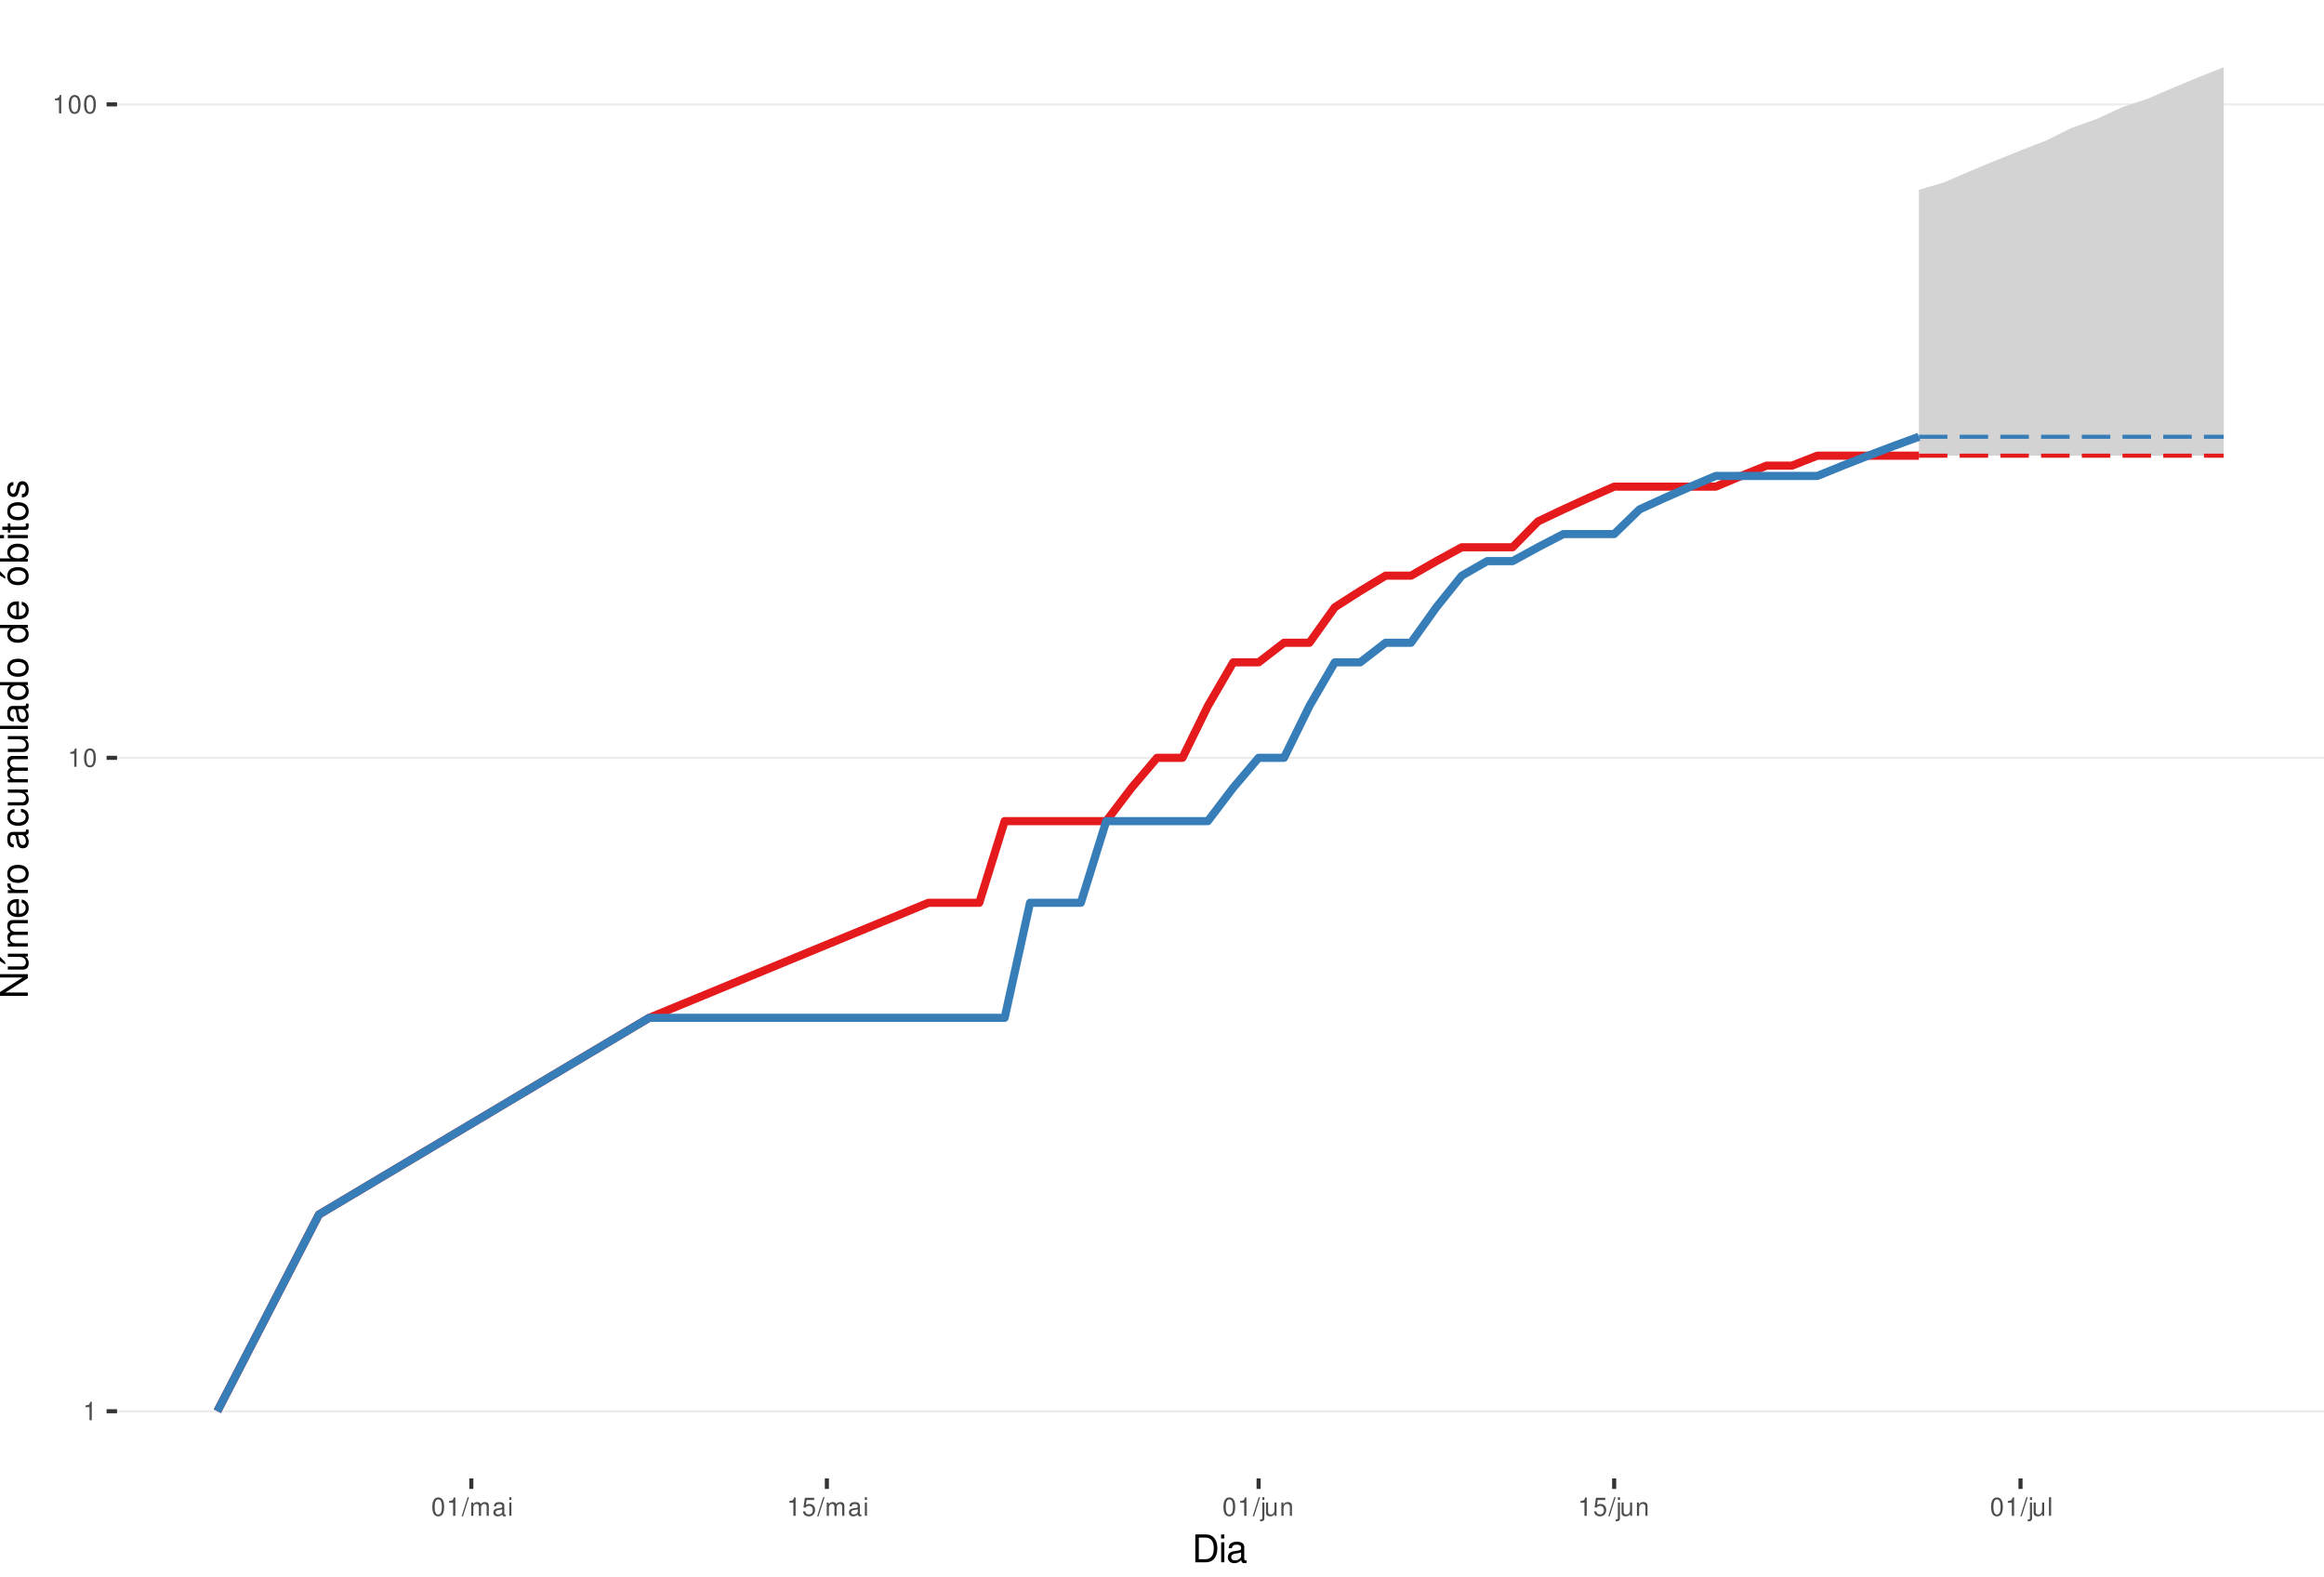
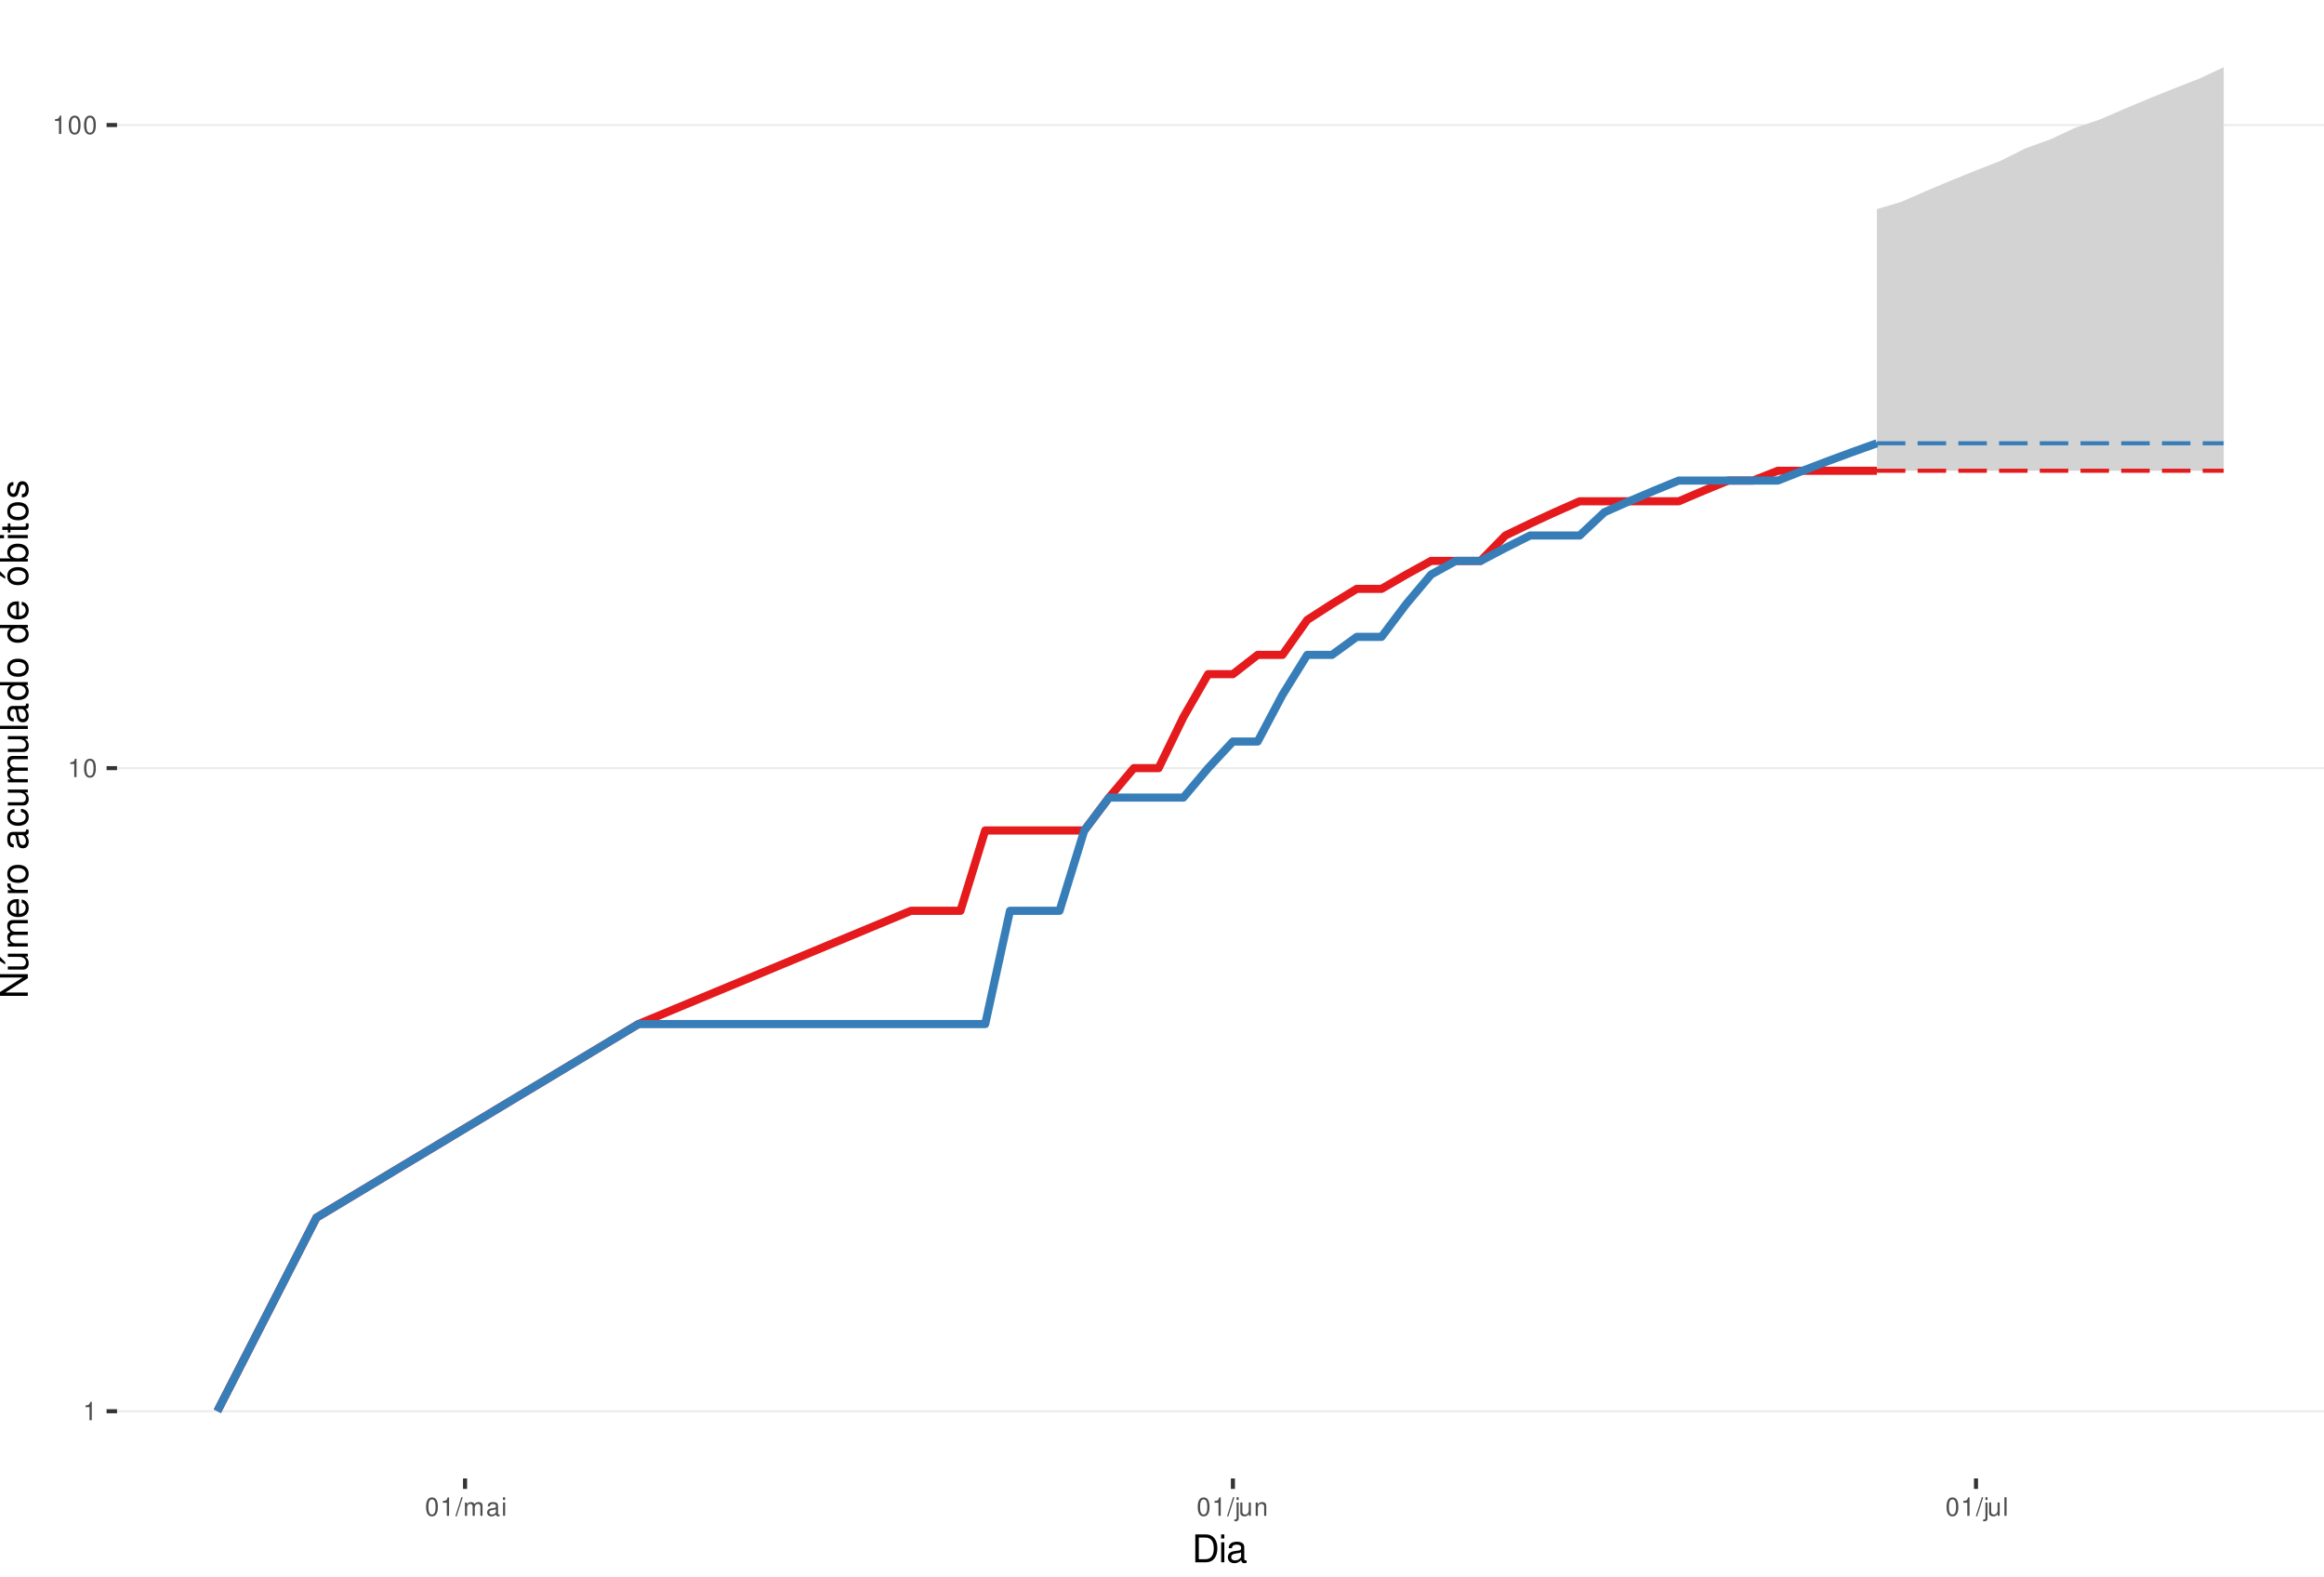
<svg xmlns="http://www.w3.org/2000/svg" xmlns:xlink="http://www.w3.org/1999/xlink" width="609pt" height="413pt" viewBox="0 0 609 413" version="1.1">
  <defs>
    <g>
      <symbol overflow="visible" id="glyph0-0">
        <path style="stroke:none;" d="" />
      </symbol>
      <symbol overflow="visible" id="glyph0-1">
        <path style="stroke:none;" d="M 1.719 -3.422 L 1.719 0 L 2.312 0 L 2.312 -4.812 L 1.922 -4.812 C 1.719 -4.078 1.578 -3.969 0.672 -3.859 L 0.672 -3.422 Z M 1.719 -3.422 " />
      </symbol>
      <symbol overflow="visible" id="glyph0-2">
        <path style="stroke:none;" d="M 1.828 -4.812 C 1.391 -4.812 0.984 -4.609 0.75 -4.281 C 0.438 -3.859 0.281 -3.219 0.281 -2.328 C 0.281 -0.703 0.812 0.156 1.828 0.156 C 2.828 0.156 3.375 -0.703 3.375 -2.297 C 3.375 -3.219 3.234 -3.844 2.922 -4.281 C 2.672 -4.625 2.281 -4.812 1.828 -4.812 Z M 1.828 -4.297 C 2.469 -4.297 2.781 -3.641 2.781 -2.344 C 2.781 -0.969 2.469 -0.328 1.812 -0.328 C 1.203 -0.328 0.891 -1 0.891 -2.328 C 0.891 -3.641 1.203 -4.297 1.828 -4.297 Z M 1.828 -4.297 " />
      </symbol>
      <symbol overflow="visible" id="glyph0-3">
        <path style="stroke:none;" d="M 1.531 -4.859 L -0.047 0.141 L 0.312 0.141 L 1.891 -4.859 Z M 1.531 -4.859 " />
      </symbol>
      <symbol overflow="visible" id="glyph0-4">
        <path style="stroke:none;" d="M 0.469 -3.484 L 0.469 0 L 1.031 0 L 1.031 -2.188 C 1.031 -2.703 1.391 -3.109 1.844 -3.109 C 2.25 -3.109 2.484 -2.844 2.484 -2.406 L 2.484 0 L 3.047 0 L 3.047 -2.188 C 3.047 -2.703 3.422 -3.109 3.875 -3.109 C 4.266 -3.109 4.516 -2.844 4.516 -2.406 L 4.516 0 L 5.078 0 L 5.078 -2.609 C 5.078 -3.234 4.719 -3.594 4.062 -3.594 C 3.594 -3.594 3.312 -3.453 2.984 -3.062 C 2.781 -3.422 2.5 -3.594 2.047 -3.594 C 1.578 -3.594 1.266 -3.422 0.984 -3 L 0.984 -3.484 Z M 0.469 -3.484 " />
      </symbol>
      <symbol overflow="visible" id="glyph0-5">
        <path style="stroke:none;" d="M 3.562 -0.328 C 3.5 -0.312 3.469 -0.312 3.438 -0.312 C 3.25 -0.312 3.141 -0.406 3.141 -0.578 L 3.141 -2.641 C 3.141 -3.25 2.688 -3.594 1.828 -3.594 C 1.312 -3.594 0.906 -3.438 0.672 -3.188 C 0.516 -3 0.453 -2.797 0.438 -2.453 L 0.984 -2.453 C 1.031 -2.875 1.297 -3.078 1.812 -3.078 C 2.312 -3.078 2.594 -2.891 2.594 -2.562 L 2.594 -2.406 C 2.578 -2.172 2.469 -2.078 2.016 -2.031 C 1.219 -1.922 1.109 -1.891 0.891 -1.812 C 0.484 -1.641 0.281 -1.328 0.281 -0.875 C 0.281 -0.25 0.719 0.156 1.422 0.156 C 1.859 0.156 2.219 0 2.609 -0.359 C 2.656 0 2.828 0.156 3.188 0.156 C 3.297 0.156 3.375 0.141 3.562 0.094 Z M 2.594 -1.094 C 2.594 -0.906 2.531 -0.797 2.375 -0.641 C 2.141 -0.438 1.875 -0.328 1.547 -0.328 C 1.109 -0.328 0.859 -0.547 0.859 -0.891 C 0.859 -1.266 1.094 -1.438 1.703 -1.531 C 2.297 -1.609 2.406 -1.641 2.594 -1.719 Z M 2.594 -1.094 " />
      </symbol>
      <symbol overflow="visible" id="glyph0-6">
        <path style="stroke:none;" d="M 1 -3.484 L 0.453 -3.484 L 0.453 0 L 1 0 Z M 1 -4.859 L 0.438 -4.859 L 0.438 -4.156 L 1 -4.156 Z M 1 -4.859 " />
      </symbol>
      <symbol overflow="visible" id="glyph0-7">
-         <path style="stroke:none;" d="M 3.172 -4.719 L 0.734 -4.719 L 0.375 -2.156 L 0.922 -2.156 C 1.188 -2.469 1.422 -2.594 1.797 -2.594 C 2.422 -2.594 2.812 -2.156 2.812 -1.453 C 2.812 -0.781 2.422 -0.359 1.781 -0.359 C 1.266 -0.359 0.953 -0.625 0.812 -1.156 L 0.234 -1.156 C 0.312 -0.766 0.375 -0.578 0.516 -0.406 C 0.781 -0.047 1.266 0.156 1.797 0.156 C 2.75 0.156 3.422 -0.547 3.422 -1.531 C 3.422 -2.469 2.797 -3.109 1.891 -3.109 C 1.562 -3.109 1.297 -3.016 1.016 -2.828 L 1.203 -4.141 L 3.172 -4.141 Z M 3.172 -4.719 " />
+         <path style="stroke:none;" d="M 0.469 -3.484 L 0.469 0.5 C 0.469 0.859 0.359 0.969 0.016 0.969 C -0.031 0.969 -0.047 0.969 -0.125 0.953 L -0.125 1.438 C -0.047 1.438 -0.016 1.453 0.062 1.453 C 0.688 1.453 1.016 1.203 1.016 0.719 L 1.016 -3.484 Z M 1.016 -4.859 L 0.469 -4.859 L 0.469 -4.156 L 1.016 -4.156 Z M 1.016 -4.859 " />
      </symbol>
      <symbol overflow="visible" id="glyph0-8">
-         <path style="stroke:none;" d="M 0.469 -3.484 L 0.469 0.5 C 0.469 0.859 0.359 0.969 0.016 0.969 C -0.031 0.969 -0.047 0.969 -0.125 0.953 L -0.125 1.438 C -0.047 1.438 -0.016 1.453 0.062 1.453 C 0.688 1.453 1.016 1.203 1.016 0.719 L 1.016 -3.484 Z M 1.016 -4.859 L 0.469 -4.859 L 0.469 -4.156 L 1.016 -4.156 Z M 1.016 -4.859 " />
+         <path style="stroke:none;" d="M 3.203 0 L 3.203 -3.484 L 2.656 -3.484 L 2.656 -1.516 C 2.656 -0.797 2.281 -0.328 1.703 -0.328 C 1.266 -0.328 0.984 -0.594 0.984 -1.016 L 0.984 -3.484 L 0.438 -3.484 L 0.438 -0.797 C 0.438 -0.219 0.859 0.156 1.547 0.156 C 2.062 0.156 2.391 -0.031 2.703 -0.484 L 2.703 0 Z M 3.203 0 " />
      </symbol>
      <symbol overflow="visible" id="glyph0-9">
-         <path style="stroke:none;" d="M 3.203 0 L 3.203 -3.484 L 2.656 -3.484 L 2.656 -1.516 C 2.656 -0.797 2.281 -0.328 1.703 -0.328 C 1.266 -0.328 0.984 -0.594 0.984 -1.016 L 0.984 -3.484 L 0.438 -3.484 L 0.438 -0.797 C 0.438 -0.219 0.859 0.156 1.547 0.156 C 2.062 0.156 2.391 -0.031 2.703 -0.484 L 2.703 0 Z M 3.203 0 " />
+         <path style="stroke:none;" d="M 0.469 -3.484 L 0.469 0 L 1.031 0 L 1.031 -1.922 C 1.031 -2.641 1.391 -3.109 1.969 -3.109 C 2.406 -3.109 2.688 -2.828 2.688 -2.422 L 2.688 0 L 3.234 0 L 3.234 -2.641 C 3.234 -3.219 2.812 -3.594 2.141 -3.594 C 1.625 -3.594 1.281 -3.391 0.984 -2.906 L 0.984 -3.484 Z M 0.469 -3.484 " />
      </symbol>
      <symbol overflow="visible" id="glyph0-10">
-         <path style="stroke:none;" d="M 0.469 -3.484 L 0.469 0 L 1.031 0 L 1.031 -1.922 C 1.031 -2.641 1.391 -3.109 1.969 -3.109 C 2.406 -3.109 2.688 -2.828 2.688 -2.422 L 2.688 0 L 3.234 0 L 3.234 -2.641 C 3.234 -3.219 2.812 -3.594 2.141 -3.594 C 1.625 -3.594 1.281 -3.391 0.984 -2.906 L 0.984 -3.484 Z M 0.469 -3.484 " />
-       </symbol>
-       <symbol overflow="visible" id="glyph0-11">
        <path style="stroke:none;" d="M 1.016 -4.859 L 0.453 -4.859 L 0.453 0 L 1.016 0 Z M 1.016 -4.859 " />
      </symbol>
      <symbol overflow="visible" id="glyph1-0">
        <path style="stroke:none;" d="" />
      </symbol>
      <symbol overflow="visible" id="glyph1-1">
        <path style="stroke:none;" d="M 0.891 0 L 3.703 0 C 5.547 0 6.672 -1.375 6.672 -3.656 C 6.672 -5.906 5.547 -7.297 3.703 -7.297 L 0.891 -7.297 Z M 1.812 -0.812 L 1.812 -6.469 L 3.547 -6.469 C 4.984 -6.469 5.734 -5.5 5.734 -3.641 C 5.734 -1.797 4.984 -0.812 3.547 -0.812 Z M 1.812 -0.812 " />
      </symbol>
      <symbol overflow="visible" id="glyph1-2">
        <path style="stroke:none;" d="M 1.5 -5.234 L 0.672 -5.234 L 0.672 0 L 1.5 0 Z M 1.5 -7.297 L 0.656 -7.297 L 0.656 -6.234 L 1.5 -6.234 Z M 1.5 -7.297 " />
      </symbol>
      <symbol overflow="visible" id="glyph1-3">
        <path style="stroke:none;" d="M 5.344 -0.484 C 5.266 -0.469 5.219 -0.469 5.172 -0.469 C 4.875 -0.469 4.719 -0.625 4.719 -0.875 L 4.719 -3.953 C 4.719 -4.891 4.047 -5.391 2.75 -5.391 C 1.984 -5.391 1.375 -5.172 1.016 -4.781 C 0.766 -4.516 0.672 -4.203 0.656 -3.688 L 1.484 -3.688 C 1.562 -4.328 1.938 -4.625 2.719 -4.625 C 3.484 -4.625 3.891 -4.344 3.891 -3.844 L 3.891 -3.625 C 3.875 -3.266 3.703 -3.125 3.016 -3.047 C 1.844 -2.891 1.656 -2.844 1.344 -2.719 C 0.734 -2.453 0.422 -2 0.422 -1.312 C 0.422 -0.375 1.078 0.234 2.141 0.234 C 2.797 0.234 3.328 0 3.922 -0.547 C 3.984 0 4.234 0.234 4.781 0.234 C 4.953 0.234 5.062 0.203 5.344 0.141 Z M 3.891 -1.656 C 3.891 -1.375 3.812 -1.203 3.562 -0.969 C 3.219 -0.656 2.812 -0.5 2.312 -0.5 C 1.672 -0.5 1.297 -0.812 1.297 -1.344 C 1.297 -1.891 1.656 -2.172 2.547 -2.297 C 3.438 -2.422 3.609 -2.453 3.891 -2.594 Z M 3.891 -1.656 " />
      </symbol>
      <symbol overflow="visible" id="glyph2-0">
        <path style="stroke:none;" d="" />
      </symbol>
      <symbol overflow="visible" id="glyph2-1">
        <path style="stroke:none;" d="M -7.297 -6.453 L -7.297 -5.578 L -1.328 -5.578 L -7.297 -1.766 L -7.297 -0.766 L 0 -0.766 L 0 -1.641 L -5.906 -1.641 L 0 -5.406 L 0 -6.453 Z M -7.297 -6.453 " />
      </symbol>
      <symbol overflow="visible" id="glyph2-2">
        <path style="stroke:none;" d="M 0 -4.812 L -5.234 -4.812 L -5.234 -3.984 L -2.266 -3.984 C -1.203 -3.984 -0.5 -3.438 -0.5 -2.562 C -0.5 -1.906 -0.906 -1.484 -1.531 -1.484 L -5.234 -1.484 L -5.234 -0.656 L -1.203 -0.656 C -0.328 -0.656 0.234 -1.297 0.234 -2.312 C 0.234 -3.094 -0.047 -3.578 -0.734 -4.062 L 0 -4.062 Z M -7.406 -2.953 L -5.922 -2 L -5.922 -2.594 L -7.406 -4.094 Z M -7.406 -2.953 " />
      </symbol>
      <symbol overflow="visible" id="glyph2-3">
        <path style="stroke:none;" d="M -5.234 -0.703 L 0 -0.703 L 0 -1.547 L -3.297 -1.547 C -4.047 -1.547 -4.656 -2.094 -4.656 -2.766 C -4.656 -3.391 -4.281 -3.734 -3.609 -3.734 L 0 -3.734 L 0 -4.578 L -3.297 -4.578 C -4.047 -4.578 -4.656 -5.125 -4.656 -5.812 C -4.656 -6.422 -4.266 -6.781 -3.609 -6.781 L 0 -6.781 L 0 -7.625 L -3.938 -7.625 C -4.875 -7.625 -5.391 -7.078 -5.391 -6.094 C -5.391 -5.406 -5.188 -4.984 -4.594 -4.484 C -5.156 -4.188 -5.391 -3.766 -5.391 -3.078 C -5.391 -2.375 -5.125 -1.906 -4.5 -1.469 L -5.234 -1.469 Z M -5.234 -0.703 " />
      </symbol>
      <symbol overflow="visible" id="glyph2-4">
        <path style="stroke:none;" d="M -2.344 -5.125 C -3.141 -5.125 -3.625 -5.062 -4.016 -4.922 C -4.875 -4.578 -5.391 -3.781 -5.391 -2.797 C -5.391 -1.344 -4.281 -0.406 -2.547 -0.406 C -0.812 -0.406 0.234 -1.297 0.234 -2.781 C 0.234 -3.984 -0.453 -4.812 -1.594 -5.016 L -1.594 -4.188 C -0.906 -3.953 -0.547 -3.484 -0.547 -2.812 C -0.547 -2.281 -0.781 -1.828 -1.219 -1.547 C -1.516 -1.344 -1.812 -1.281 -2.344 -1.266 Z M -3.016 -1.297 C -3.984 -1.359 -4.625 -1.953 -4.625 -2.797 C -4.625 -3.641 -3.953 -4.234 -3.016 -4.234 Z M -3.016 -1.297 " />
      </symbol>
      <symbol overflow="visible" id="glyph2-5">
        <path style="stroke:none;" d="M -5.234 -0.688 L 0 -0.688 L 0 -1.531 L -2.719 -1.531 C -3.984 -1.547 -4.547 -2.062 -4.516 -3.203 L -5.359 -3.203 C -5.375 -3.062 -5.391 -2.984 -5.391 -2.891 C -5.391 -2.344 -5.062 -1.938 -4.297 -1.453 L -5.234 -1.453 Z M -5.234 -0.688 " />
      </symbol>
      <symbol overflow="visible" id="glyph2-6">
        <path style="stroke:none;" d="M -5.391 -2.719 C -5.391 -1.234 -4.344 -0.359 -2.578 -0.359 C -0.812 -0.359 0.234 -1.234 0.234 -2.734 C 0.234 -4.203 -0.812 -5.094 -2.547 -5.094 C -4.359 -5.094 -5.391 -4.234 -5.391 -2.719 Z M -4.625 -2.734 C -4.625 -3.672 -3.844 -4.234 -2.547 -4.234 C -1.312 -4.234 -0.547 -3.656 -0.547 -2.734 C -0.547 -1.797 -1.312 -1.234 -2.578 -1.234 C -3.844 -1.234 -4.625 -1.797 -4.625 -2.734 Z M -4.625 -2.734 " />
      </symbol>
      <symbol overflow="visible" id="glyph2-7">
        <path style="stroke:none;" d="" />
      </symbol>
      <symbol overflow="visible" id="glyph2-8">
        <path style="stroke:none;" d="M -0.484 -5.344 C -0.469 -5.266 -0.469 -5.219 -0.469 -5.172 C -0.469 -4.875 -0.625 -4.719 -0.875 -4.719 L -3.953 -4.719 C -4.891 -4.719 -5.391 -4.047 -5.391 -2.75 C -5.391 -1.984 -5.172 -1.375 -4.781 -1.016 C -4.516 -0.766 -4.203 -0.672 -3.688 -0.656 L -3.688 -1.484 C -4.328 -1.562 -4.625 -1.938 -4.625 -2.719 C -4.625 -3.484 -4.344 -3.891 -3.844 -3.891 L -3.625 -3.891 C -3.266 -3.875 -3.125 -3.703 -3.047 -3.016 C -2.891 -1.844 -2.844 -1.656 -2.719 -1.344 C -2.453 -0.734 -2 -0.422 -1.312 -0.422 C -0.375 -0.422 0.234 -1.078 0.234 -2.141 C 0.234 -2.797 0 -3.328 -0.547 -3.922 C 0 -3.984 0.234 -4.234 0.234 -4.781 C 0.234 -4.953 0.203 -5.062 0.141 -5.344 Z M -1.656 -3.891 C -1.375 -3.891 -1.203 -3.812 -0.969 -3.562 C -0.656 -3.219 -0.5 -2.812 -0.5 -2.312 C -0.5 -1.672 -0.812 -1.297 -1.344 -1.297 C -1.891 -1.297 -2.172 -1.656 -2.297 -2.547 C -2.422 -3.438 -2.453 -3.609 -2.594 -3.891 Z M -1.656 -3.891 " />
      </symbol>
      <symbol overflow="visible" id="glyph2-9">
        <path style="stroke:none;" d="M -3.484 -4.703 C -3.984 -4.672 -4.312 -4.562 -4.609 -4.359 C -5.094 -4 -5.391 -3.375 -5.391 -2.641 C -5.391 -1.219 -4.266 -0.312 -2.531 -0.312 C -0.844 -0.312 0.234 -1.203 0.234 -2.625 C 0.234 -3.875 -0.516 -4.672 -1.797 -4.766 L -1.797 -3.938 C -0.953 -3.797 -0.547 -3.359 -0.547 -2.656 C -0.547 -1.734 -1.297 -1.188 -2.531 -1.188 C -3.844 -1.188 -4.625 -1.719 -4.625 -2.625 C -4.625 -3.328 -4.203 -3.766 -3.484 -3.875 Z M -3.484 -4.703 " />
      </symbol>
      <symbol overflow="visible" id="glyph2-10">
        <path style="stroke:none;" d="M 0 -4.812 L -5.234 -4.812 L -5.234 -3.984 L -2.266 -3.984 C -1.203 -3.984 -0.5 -3.438 -0.5 -2.562 C -0.5 -1.906 -0.906 -1.484 -1.531 -1.484 L -5.234 -1.484 L -5.234 -0.656 L -1.203 -0.656 C -0.328 -0.656 0.234 -1.297 0.234 -2.312 C 0.234 -3.094 -0.047 -3.578 -0.734 -4.062 L 0 -4.062 Z M 0 -4.812 " />
      </symbol>
      <symbol overflow="visible" id="glyph2-11">
        <path style="stroke:none;" d="M -7.297 -1.516 L -7.297 -0.688 L 0 -0.688 L 0 -1.516 Z M -7.297 -1.516 " />
      </symbol>
      <symbol overflow="visible" id="glyph2-12">
        <path style="stroke:none;" d="M -7.297 -4.953 L -7.297 -4.125 L -4.578 -4.125 C -5.109 -3.766 -5.391 -3.203 -5.391 -2.516 C -5.391 -1.156 -4.297 -0.266 -2.625 -0.266 C -0.859 -0.266 0.234 -1.125 0.234 -2.547 C 0.234 -3.266 -0.047 -3.766 -0.688 -4.203 L 0 -4.203 L 0 -4.953 Z M -4.609 -2.656 C -4.609 -3.547 -3.812 -4.125 -2.562 -4.125 C -1.344 -4.125 -0.547 -3.547 -0.547 -2.656 C -0.547 -1.734 -1.359 -1.125 -2.578 -1.125 C -3.797 -1.125 -4.609 -1.734 -4.609 -2.656 Z M -4.609 -2.656 " />
      </symbol>
      <symbol overflow="visible" id="glyph2-13">
        <path style="stroke:none;" d="M -5.391 -2.719 C -5.391 -1.234 -4.344 -0.359 -2.578 -0.359 C -0.812 -0.359 0.234 -1.234 0.234 -2.734 C 0.234 -4.203 -0.812 -5.094 -2.547 -5.094 C -4.359 -5.094 -5.391 -4.234 -5.391 -2.719 Z M -4.625 -2.734 C -4.625 -3.672 -3.844 -4.234 -2.547 -4.234 C -1.312 -4.234 -0.547 -3.656 -0.547 -2.734 C -0.547 -1.797 -1.312 -1.234 -2.578 -1.234 C -3.844 -1.234 -4.625 -1.797 -4.625 -2.734 Z M -7.406 -2.984 L -5.922 -2.016 L -5.922 -2.625 L -7.406 -4.109 Z M -7.406 -2.984 " />
      </symbol>
      <symbol overflow="visible" id="glyph2-14">
        <path style="stroke:none;" d="M -7.297 -0.547 L 0 -0.547 L 0 -1.297 L -0.672 -1.297 C -0.062 -1.688 0.234 -2.219 0.234 -2.953 C 0.234 -4.328 -0.906 -5.234 -2.641 -5.234 C -4.344 -5.234 -5.391 -4.375 -5.391 -2.984 C -5.391 -2.266 -5.125 -1.766 -4.531 -1.375 L -7.297 -1.375 Z M -4.609 -2.828 C -4.609 -3.766 -3.797 -4.359 -2.547 -4.359 C -1.359 -4.359 -0.547 -3.734 -0.547 -2.828 C -0.547 -1.938 -1.344 -1.375 -2.578 -1.375 C -3.812 -1.375 -4.609 -1.938 -4.609 -2.828 Z M -4.609 -2.828 " />
      </symbol>
      <symbol overflow="visible" id="glyph2-15">
        <path style="stroke:none;" d="M -5.234 -1.5 L -5.234 -0.672 L 0 -0.672 L 0 -1.5 Z M -7.297 -1.5 L -7.297 -0.656 L -6.234 -0.656 L -6.234 -1.5 Z M -7.297 -1.5 " />
      </symbol>
      <symbol overflow="visible" id="glyph2-16">
        <path style="stroke:none;" d="M -5.234 -2.547 L -5.234 -1.688 L -6.688 -1.688 L -6.688 -0.844 L -5.234 -0.844 L -5.234 -0.141 L -4.562 -0.141 L -4.562 -0.844 L -0.594 -0.844 C -0.062 -0.844 0.234 -1.203 0.234 -1.859 C 0.234 -2.078 0.203 -2.266 0.156 -2.547 L -0.547 -2.547 C -0.516 -2.422 -0.5 -2.312 -0.5 -2.141 C -0.5 -1.781 -0.594 -1.688 -0.969 -1.688 L -4.562 -1.688 L -4.562 -2.547 Z M -5.234 -2.547 " />
      </symbol>
      <symbol overflow="visible" id="glyph2-17">
        <path style="stroke:none;" d="M -3.781 -4.375 C -4.812 -4.375 -5.391 -3.688 -5.391 -2.484 C -5.391 -1.266 -4.766 -0.469 -3.797 -0.469 C -2.969 -0.469 -2.578 -0.891 -2.281 -2.125 L -2.094 -2.906 C -1.953 -3.484 -1.734 -3.719 -1.375 -3.719 C -0.875 -3.719 -0.547 -3.234 -0.547 -2.5 C -0.547 -2.047 -0.672 -1.672 -0.891 -1.453 C -1.047 -1.328 -1.188 -1.266 -1.562 -1.219 L -1.562 -0.344 C -0.344 -0.375 0.234 -1.062 0.234 -2.438 C 0.234 -3.75 -0.422 -4.594 -1.438 -4.594 C -2.203 -4.594 -2.641 -4.156 -2.891 -3.109 L -3.078 -2.312 C -3.234 -1.625 -3.453 -1.344 -3.828 -1.344 C -4.312 -1.344 -4.625 -1.766 -4.625 -2.453 C -4.625 -3.125 -4.328 -3.484 -3.781 -3.5 Z M -3.781 -4.375 " />
      </symbol>
    </g>
    <clipPath id="clip1">
      <path d="M 30.672 0 L 609 0 L 609 387.328 L 30.672 387.328 Z M 30.672 0 " />
    </clipPath>
    <clipPath id="clip2">
      <path d="M 30.672 369 L 609 369 L 609 370 L 30.672 370 Z M 30.672 369 " />
    </clipPath>
    <clipPath id="clip3">
-       <path d="M 30.672 198 L 609 198 L 609 199 L 30.672 199 Z M 30.672 198 " />
+       <path d="M 30.672 200 L 609 200 L 609 202 L 30.672 202 Z M 30.672 200 " />
    </clipPath>
    <clipPath id="clip4">
-       <path d="M 30.672 27 L 609 27 L 609 28 L 30.672 28 Z M 30.672 27 " />
+       <path d="M 30.672 32 L 609 32 L 609 34 L 30.672 34 Z M 30.672 32 " />
    </clipPath>
  </defs>
  <g id="surface46">
    <rect x="0" y="0" width="609" height="413" style="fill:rgb(100%,100%,100%);fill-opacity:1;stroke:none;" />
    <rect x="0" y="0" width="609" height="413" style="fill:rgb(100%,100%,100%);fill-opacity:1;stroke:none;" />
    <path style="fill:none;stroke-width:1.067;stroke-linecap:round;stroke-linejoin:round;stroke:rgb(100%,100%,100%);stroke-opacity:1;stroke-miterlimit:10;" d="M 0 413 L 609 413 L 609 0 L 0 0 Z M 0 413 " />
    <g clip-path="url(#clip1)" clip-rule="nonzero">
      <path style=" stroke:none;fill-rule:nonzero;fill:rgb(100%,100%,100%);fill-opacity:1;" d="M 30.672 387.328 L 609 387.328 L 609 0 L 30.672 0 Z M 30.672 387.328 " />
    </g>
    <g clip-path="url(#clip2)" clip-rule="nonzero">
      <path style="fill:none;stroke-width:0.533;stroke-linecap:butt;stroke-linejoin:round;stroke:rgb(92.157%,92.157%,92.157%);stroke-opacity:1;stroke-miterlimit:10;" d="M 30.672 369.723 L 609 369.723 " />
    </g>
    <g clip-path="url(#clip3)" clip-rule="nonzero">
-       <path style="fill:none;stroke-width:0.533;stroke-linecap:butt;stroke-linejoin:round;stroke:rgb(92.157%,92.157%,92.157%);stroke-opacity:1;stroke-miterlimit:10;" d="M 30.672 198.535 L 609 198.535 " />
+       <path style="fill:none;stroke-width:0.533;stroke-linecap:butt;stroke-linejoin:round;stroke:rgb(92.157%,92.157%,92.157%);stroke-opacity:1;stroke-miterlimit:10;" d="M 30.672 201.238 L 609 201.238 " />
    </g>
    <g clip-path="url(#clip4)" clip-rule="nonzero">
-       <path style="fill:none;stroke-width:0.533;stroke-linecap:butt;stroke-linejoin:round;stroke:rgb(92.157%,92.157%,92.157%);stroke-opacity:1;stroke-miterlimit:10;" d="M 30.672 27.348 L 609 27.348 " />
-     </g>
-     <path style=" stroke:none;fill-rule:nonzero;fill:rgb(82.745%,82.745%,82.745%);fill-opacity:1;" d="M 502.852 49.734 L 509.508 47.75 L 516.16 44.871 L 522.816 42.102 L 529.473 39.43 L 536.125 36.852 L 542.781 33.547 L 549.438 31.16 L 556.094 28.094 L 562.746 25.875 L 569.402 23.016 L 576.059 20.262 L 582.711 17.605 L 582.711 119.379 L 502.852 119.379 Z M 502.852 49.734 " />
-     <path style=" stroke:none;fill-rule:nonzero;fill:rgb(82.745%,82.745%,82.745%);fill-opacity:1;" d="M 502.852 114.422 L 509.508 109.773 L 516.16 103.305 L 522.816 99.281 L 529.473 95.469 L 536.125 91.844 L 542.781 88.383 L 549.438 85.078 L 556.094 81.914 L 562.746 80.383 L 569.402 77.406 L 576.059 75.965 L 582.711 74.547 L 582.711 114.422 Z M 502.852 114.422 " />
-     <path style="fill:none;stroke-width:2.134;stroke-linecap:butt;stroke-linejoin:round;stroke:rgb(89.412%,10.196%,10.98%);stroke-opacity:1;stroke-miterlimit:10;" d="M 56.957 369.723 L 83.578 318.191 L 170.098 266.656 L 243.301 236.512 L 256.613 236.512 L 263.266 215.125 L 289.887 215.125 L 296.543 206.367 L 303.199 198.535 L 309.852 198.535 L 316.508 184.98 L 323.164 173.52 L 329.816 173.52 L 336.473 168.391 L 343.129 168.391 L 349.785 159.086 L 356.438 154.836 L 363.094 150.816 L 369.75 150.816 L 376.402 147.004 L 383.059 143.375 L 396.371 143.375 L 403.023 136.613 L 409.68 133.449 L 416.336 130.414 L 422.988 127.496 L 449.609 127.496 L 456.266 124.691 L 462.922 121.988 L 469.574 121.988 L 476.23 119.379 L 502.852 119.379 " />
-     <path style="fill:none;stroke-width:1.067;stroke-linecap:butt;stroke-linejoin:round;stroke:rgb(89.412%,10.196%,10.98%);stroke-opacity:1;stroke-dasharray:7.469,3.201;stroke-miterlimit:10;" d="M 502.852 119.379 L 582.711 119.379 " />
-     <path style="fill:none;stroke-width:2.134;stroke-linecap:butt;stroke-linejoin:round;stroke:rgb(21.569%,49.412%,72.157%);stroke-opacity:1;stroke-miterlimit:10;" d="M 56.957 369.723 L 83.578 318.191 L 170.098 266.656 L 263.266 266.656 L 269.922 236.512 L 283.234 236.512 L 289.887 215.125 L 316.508 215.125 L 323.164 206.367 L 329.816 198.535 L 336.473 198.535 L 343.129 184.98 L 349.785 173.52 L 356.438 173.52 L 363.094 168.391 L 369.75 168.391 L 376.402 159.086 L 383.059 150.816 L 389.715 147.004 L 396.371 147.004 L 403.023 143.375 L 409.68 139.918 L 422.988 139.918 L 429.645 133.449 L 436.301 130.414 L 442.957 127.496 L 449.609 124.691 L 476.23 124.691 L 482.887 121.988 L 489.539 119.379 L 496.195 116.859 L 502.852 114.422 " />
-     <path style="fill:none;stroke-width:1.067;stroke-linecap:butt;stroke-linejoin:round;stroke:rgb(21.569%,49.412%,72.157%);stroke-opacity:1;stroke-dasharray:7.469,3.201;stroke-miterlimit:10;" d="M 502.852 114.422 L 582.711 114.422 " />
+       <path style="fill:none;stroke-width:0.533;stroke-linecap:butt;stroke-linejoin:round;stroke:rgb(92.157%,92.157%,92.157%);stroke-opacity:1;stroke-miterlimit:10;" d="M 30.672 32.754 L 609 32.754 " />
+     </g>
+     <path style=" stroke:none;fill-rule:nonzero;fill:rgb(82.745%,82.745%,82.745%);fill-opacity:1;" d="M 491.84 54.785 L 498.332 52.836 L 504.824 50 L 511.312 47.273 L 517.805 44.645 L 524.297 42.105 L 530.785 38.855 L 537.277 36.508 L 543.77 33.488 L 550.258 31.305 L 556.75 28.488 L 563.238 25.781 L 569.73 23.164 L 576.223 20.641 L 582.711 17.605 L 582.711 123.332 L 491.84 123.332 Z M 491.84 54.785 " />
+     <path style=" stroke:none;fill-rule:nonzero;fill:rgb(82.745%,82.745%,82.745%);fill-opacity:1;" d="M 491.84 116.129 L 498.332 109.57 L 504.824 105.504 L 511.312 99.801 L 517.805 96.23 L 524.297 92.828 L 530.785 88 L 537.277 84.949 L 543.77 82.023 L 550.258 79.207 L 556.75 76.5 L 563.238 73.887 L 569.73 72.613 L 576.223 70.133 L 582.711 70.133 L 582.711 116.129 Z M 491.84 116.129 " />
+     <path style="fill:none;stroke-width:2.134;stroke-linecap:butt;stroke-linejoin:round;stroke:rgb(89.412%,10.196%,10.98%);stroke-opacity:1;stroke-miterlimit:10;" d="M 56.957 369.723 L 82.922 319.004 L 167.301 268.285 L 238.699 238.617 L 251.684 238.617 L 258.172 217.566 L 284.137 217.566 L 290.629 208.949 L 297.117 201.238 L 303.609 201.238 L 310.098 187.898 L 316.59 176.617 L 323.082 176.617 L 329.57 171.57 L 336.062 171.57 L 342.555 162.41 L 349.043 158.23 L 355.535 154.273 L 362.027 154.273 L 368.516 150.52 L 375.008 146.949 L 387.988 146.949 L 394.48 140.293 L 400.969 137.18 L 407.461 134.191 L 413.953 131.32 L 439.914 131.32 L 446.406 128.559 L 452.898 125.898 L 459.387 125.898 L 465.879 123.332 L 491.84 123.332 " />
+     <path style="fill:none;stroke-width:1.067;stroke-linecap:butt;stroke-linejoin:round;stroke:rgb(89.412%,10.196%,10.98%);stroke-opacity:1;stroke-dasharray:7.469,3.201;stroke-miterlimit:10;" d="M 491.84 123.332 L 582.711 123.332 " />
+     <path style="fill:none;stroke-width:2.134;stroke-linecap:butt;stroke-linejoin:round;stroke:rgb(21.569%,49.412%,72.157%);stroke-opacity:1;stroke-miterlimit:10;" d="M 56.957 369.723 L 82.922 319.004 L 167.301 268.285 L 258.172 268.285 L 264.664 238.617 L 277.645 238.617 L 284.137 217.566 L 290.629 208.949 L 310.098 208.949 L 316.59 201.238 L 323.082 194.266 L 329.57 194.266 L 336.062 182.039 L 342.555 171.57 L 349.043 171.57 L 355.535 166.848 L 362.027 166.848 L 368.516 158.23 L 375.008 150.52 L 381.5 146.949 L 387.988 146.949 L 394.48 143.547 L 400.969 140.293 L 413.953 140.293 L 420.441 134.191 L 426.934 131.32 L 433.426 128.559 L 439.914 125.898 L 465.879 125.898 L 472.367 123.332 L 478.859 120.852 L 485.352 118.453 L 491.84 116.129 " />
+     <path style="fill:none;stroke-width:1.067;stroke-linecap:butt;stroke-linejoin:round;stroke:rgb(21.569%,49.412%,72.157%);stroke-opacity:1;stroke-dasharray:7.469,3.201;stroke-miterlimit:10;" d="M 491.84 116.129 L 582.711 116.129 " />
    <g style="fill:rgb(30.196%,30.196%,30.196%);fill-opacity:1;">
      <use xlink:href="#glyph0-1" x="21.738" y="372.07" />
    </g>
    <g style="fill:rgb(30.196%,30.196%,30.196%);fill-opacity:1;">
-       <use xlink:href="#glyph0-1" x="17.738" y="200.883" />
-       <use xlink:href="#glyph0-2" x="21.738" y="200.883" />
-     </g>
-     <g style="fill:rgb(30.196%,30.196%,30.196%);fill-opacity:1;">
-       <use xlink:href="#glyph0-1" x="13.738" y="29.695" />
-       <use xlink:href="#glyph0-2" x="17.738" y="29.695" />
-       <use xlink:href="#glyph0-2" x="21.738" y="29.695" />
+       <use xlink:href="#glyph0-1" x="17.738" y="203.586" />
+       <use xlink:href="#glyph0-2" x="21.738" y="203.586" />
+     </g>
+     <g style="fill:rgb(30.196%,30.196%,30.196%);fill-opacity:1;">
+       <use xlink:href="#glyph0-1" x="13.738" y="35.102" />
+       <use xlink:href="#glyph0-2" x="17.738" y="35.102" />
+       <use xlink:href="#glyph0-2" x="21.738" y="35.102" />
    </g>
    <path style="fill:none;stroke-width:1.067;stroke-linecap:butt;stroke-linejoin:round;stroke:rgb(20%,20%,20%);stroke-opacity:1;stroke-miterlimit:10;" d="M 27.93 369.723 L 30.672 369.723 " />
-     <path style="fill:none;stroke-width:1.067;stroke-linecap:butt;stroke-linejoin:round;stroke:rgb(20%,20%,20%);stroke-opacity:1;stroke-miterlimit:10;" d="M 27.93 198.535 L 30.672 198.535 " />
-     <path style="fill:none;stroke-width:1.067;stroke-linecap:butt;stroke-linejoin:round;stroke:rgb(20%,20%,20%);stroke-opacity:1;stroke-miterlimit:10;" d="M 27.93 27.348 L 30.672 27.348 " />
-     <path style="fill:none;stroke-width:1.067;stroke-linecap:butt;stroke-linejoin:round;stroke:rgb(20%,20%,20%);stroke-opacity:1;stroke-miterlimit:10;" d="M 123.512 390.07 L 123.512 387.328 " />
-     <path style="fill:none;stroke-width:1.067;stroke-linecap:butt;stroke-linejoin:round;stroke:rgb(20%,20%,20%);stroke-opacity:1;stroke-miterlimit:10;" d="M 216.68 390.07 L 216.68 387.328 " />
-     <path style="fill:none;stroke-width:1.067;stroke-linecap:butt;stroke-linejoin:round;stroke:rgb(20%,20%,20%);stroke-opacity:1;stroke-miterlimit:10;" d="M 329.816 390.07 L 329.816 387.328 " />
-     <path style="fill:none;stroke-width:1.067;stroke-linecap:butt;stroke-linejoin:round;stroke:rgb(20%,20%,20%);stroke-opacity:1;stroke-miterlimit:10;" d="M 422.988 390.07 L 422.988 387.328 " />
-     <path style="fill:none;stroke-width:1.067;stroke-linecap:butt;stroke-linejoin:round;stroke:rgb(20%,20%,20%);stroke-opacity:1;stroke-miterlimit:10;" d="M 529.473 390.07 L 529.473 387.328 " />
-     <g style="fill:rgb(30.196%,30.196%,30.196%);fill-opacity:1;">
-       <use xlink:href="#glyph0-2" x="113.012" y="397.109" />
-       <use xlink:href="#glyph0-1" x="117.012" y="397.109" />
-       <use xlink:href="#glyph0-3" x="121.012" y="397.109" />
-       <use xlink:href="#glyph0-4" x="123.012" y="397.109" />
-       <use xlink:href="#glyph0-5" x="129.012" y="397.109" />
-       <use xlink:href="#glyph0-6" x="133.012" y="397.109" />
-     </g>
-     <g style="fill:rgb(30.196%,30.196%,30.196%);fill-opacity:1;">
-       <use xlink:href="#glyph0-1" x="206.18" y="397.109" />
-       <use xlink:href="#glyph0-7" x="210.18" y="397.109" />
-       <use xlink:href="#glyph0-3" x="214.18" y="397.109" />
-       <use xlink:href="#glyph0-4" x="216.18" y="397.109" />
-       <use xlink:href="#glyph0-5" x="222.18" y="397.109" />
-       <use xlink:href="#glyph0-6" x="226.18" y="397.109" />
-     </g>
-     <g style="fill:rgb(30.196%,30.196%,30.196%);fill-opacity:1;">
-       <use xlink:href="#glyph0-2" x="320.316" y="397.109" />
-       <use xlink:href="#glyph0-1" x="324.316" y="397.109" />
-       <use xlink:href="#glyph0-3" x="328.316" y="397.109" />
-       <use xlink:href="#glyph0-8" x="330.316" y="397.109" />
-       <use xlink:href="#glyph0-9" x="331.316" y="397.109" />
-       <use xlink:href="#glyph0-10" x="335.316" y="397.109" />
-     </g>
-     <g style="fill:rgb(30.196%,30.196%,30.196%);fill-opacity:1;">
-       <use xlink:href="#glyph0-1" x="413.488" y="397.109" />
-       <use xlink:href="#glyph0-7" x="417.488" y="397.109" />
-       <use xlink:href="#glyph0-3" x="421.488" y="397.109" />
-       <use xlink:href="#glyph0-8" x="423.488" y="397.109" />
-       <use xlink:href="#glyph0-9" x="424.488" y="397.109" />
-       <use xlink:href="#glyph0-10" x="428.488" y="397.109" />
-     </g>
-     <g style="fill:rgb(30.196%,30.196%,30.196%);fill-opacity:1;">
-       <use xlink:href="#glyph0-2" x="521.473" y="397.109" />
-       <use xlink:href="#glyph0-1" x="525.473" y="397.109" />
-       <use xlink:href="#glyph0-3" x="529.473" y="397.109" />
-       <use xlink:href="#glyph0-8" x="531.473" y="397.109" />
-       <use xlink:href="#glyph0-9" x="532.473" y="397.109" />
-       <use xlink:href="#glyph0-11" x="536.473" y="397.109" />
+     <path style="fill:none;stroke-width:1.067;stroke-linecap:butt;stroke-linejoin:round;stroke:rgb(20%,20%,20%);stroke-opacity:1;stroke-miterlimit:10;" d="M 27.93 201.238 L 30.672 201.238 " />
+     <path style="fill:none;stroke-width:1.067;stroke-linecap:butt;stroke-linejoin:round;stroke:rgb(20%,20%,20%);stroke-opacity:1;stroke-miterlimit:10;" d="M 27.93 32.754 L 30.672 32.754 " />
+     <path style="fill:none;stroke-width:1.067;stroke-linecap:butt;stroke-linejoin:round;stroke:rgb(20%,20%,20%);stroke-opacity:1;stroke-miterlimit:10;" d="M 121.867 390.07 L 121.867 387.328 " />
+     <path style="fill:none;stroke-width:1.067;stroke-linecap:butt;stroke-linejoin:round;stroke:rgb(20%,20%,20%);stroke-opacity:1;stroke-miterlimit:10;" d="M 323.082 390.07 L 323.082 387.328 " />
+     <path style="fill:none;stroke-width:1.067;stroke-linecap:butt;stroke-linejoin:round;stroke:rgb(20%,20%,20%);stroke-opacity:1;stroke-miterlimit:10;" d="M 517.805 390.07 L 517.805 387.328 " />
+     <g style="fill:rgb(30.196%,30.196%,30.196%);fill-opacity:1;">
+       <use xlink:href="#glyph0-2" x="111.367" y="397.109" />
+       <use xlink:href="#glyph0-1" x="115.367" y="397.109" />
+       <use xlink:href="#glyph0-3" x="119.367" y="397.109" />
+       <use xlink:href="#glyph0-4" x="121.367" y="397.109" />
+       <use xlink:href="#glyph0-5" x="127.367" y="397.109" />
+       <use xlink:href="#glyph0-6" x="131.367" y="397.109" />
+     </g>
+     <g style="fill:rgb(30.196%,30.196%,30.196%);fill-opacity:1;">
+       <use xlink:href="#glyph0-2" x="313.582" y="397.109" />
+       <use xlink:href="#glyph0-1" x="317.582" y="397.109" />
+       <use xlink:href="#glyph0-3" x="321.582" y="397.109" />
+       <use xlink:href="#glyph0-7" x="323.582" y="397.109" />
+       <use xlink:href="#glyph0-8" x="324.582" y="397.109" />
+       <use xlink:href="#glyph0-9" x="328.582" y="397.109" />
+     </g>
+     <g style="fill:rgb(30.196%,30.196%,30.196%);fill-opacity:1;">
+       <use xlink:href="#glyph0-2" x="509.805" y="397.109" />
+       <use xlink:href="#glyph0-1" x="513.805" y="397.109" />
+       <use xlink:href="#glyph0-3" x="517.805" y="397.109" />
+       <use xlink:href="#glyph0-7" x="519.805" y="397.109" />
+       <use xlink:href="#glyph0-8" x="520.805" y="397.109" />
+       <use xlink:href="#glyph0-10" x="524.805" y="397.109" />
    </g>
    <g style="fill:rgb(0%,0%,0%);fill-opacity:1;">
      <use xlink:href="#glyph1-1" x="312.336" y="409.29" />
      <use xlink:href="#glyph1-2" x="319.336" y="409.29" />
      <use xlink:href="#glyph1-3" x="321.336" y="409.29" />
    </g>
    <g style="fill:rgb(0%,0%,0%);fill-opacity:1;">
      <use xlink:href="#glyph2-1" x="7.29" y="261.664" />
      <use xlink:href="#glyph2-2" x="7.29" y="254.664" />
      <use xlink:href="#glyph2-3" x="7.29" y="248.664" />
      <use xlink:href="#glyph2-4" x="7.29" y="240.664" />
      <use xlink:href="#glyph2-5" x="7.29" y="234.664" />
      <use xlink:href="#glyph2-6" x="7.29" y="231.664" />
      <use xlink:href="#glyph2-7" x="7.29" y="225.664" />
      <use xlink:href="#glyph2-8" x="7.29" y="222.664" />
      <use xlink:href="#glyph2-9" x="7.29" y="216.664" />
      <use xlink:href="#glyph2-10" x="7.29" y="211.664" />
      <use xlink:href="#glyph2-3" x="7.29" y="205.664" />
      <use xlink:href="#glyph2-10" x="7.29" y="197.664" />
      <use xlink:href="#glyph2-11" x="7.29" y="191.664" />
      <use xlink:href="#glyph2-8" x="7.29" y="189.664" />
      <use xlink:href="#glyph2-12" x="7.29" y="183.664" />
      <use xlink:href="#glyph2-6" x="7.29" y="177.664" />
      <use xlink:href="#glyph2-7" x="7.29" y="171.664" />
      <use xlink:href="#glyph2-12" x="7.29" y="168.664" />
      <use xlink:href="#glyph2-4" x="7.29" y="162.664" />
      <use xlink:href="#glyph2-7" x="7.29" y="156.664" />
      <use xlink:href="#glyph2-13" x="7.29" y="153.664" />
      <use xlink:href="#glyph2-14" x="7.29" y="147.664" />
      <use xlink:href="#glyph2-15" x="7.29" y="141.664" />
      <use xlink:href="#glyph2-16" x="7.29" y="139.664" />
      <use xlink:href="#glyph2-6" x="7.29" y="136.664" />
      <use xlink:href="#glyph2-17" x="7.29" y="130.664" />
    </g>
  </g>
</svg>
